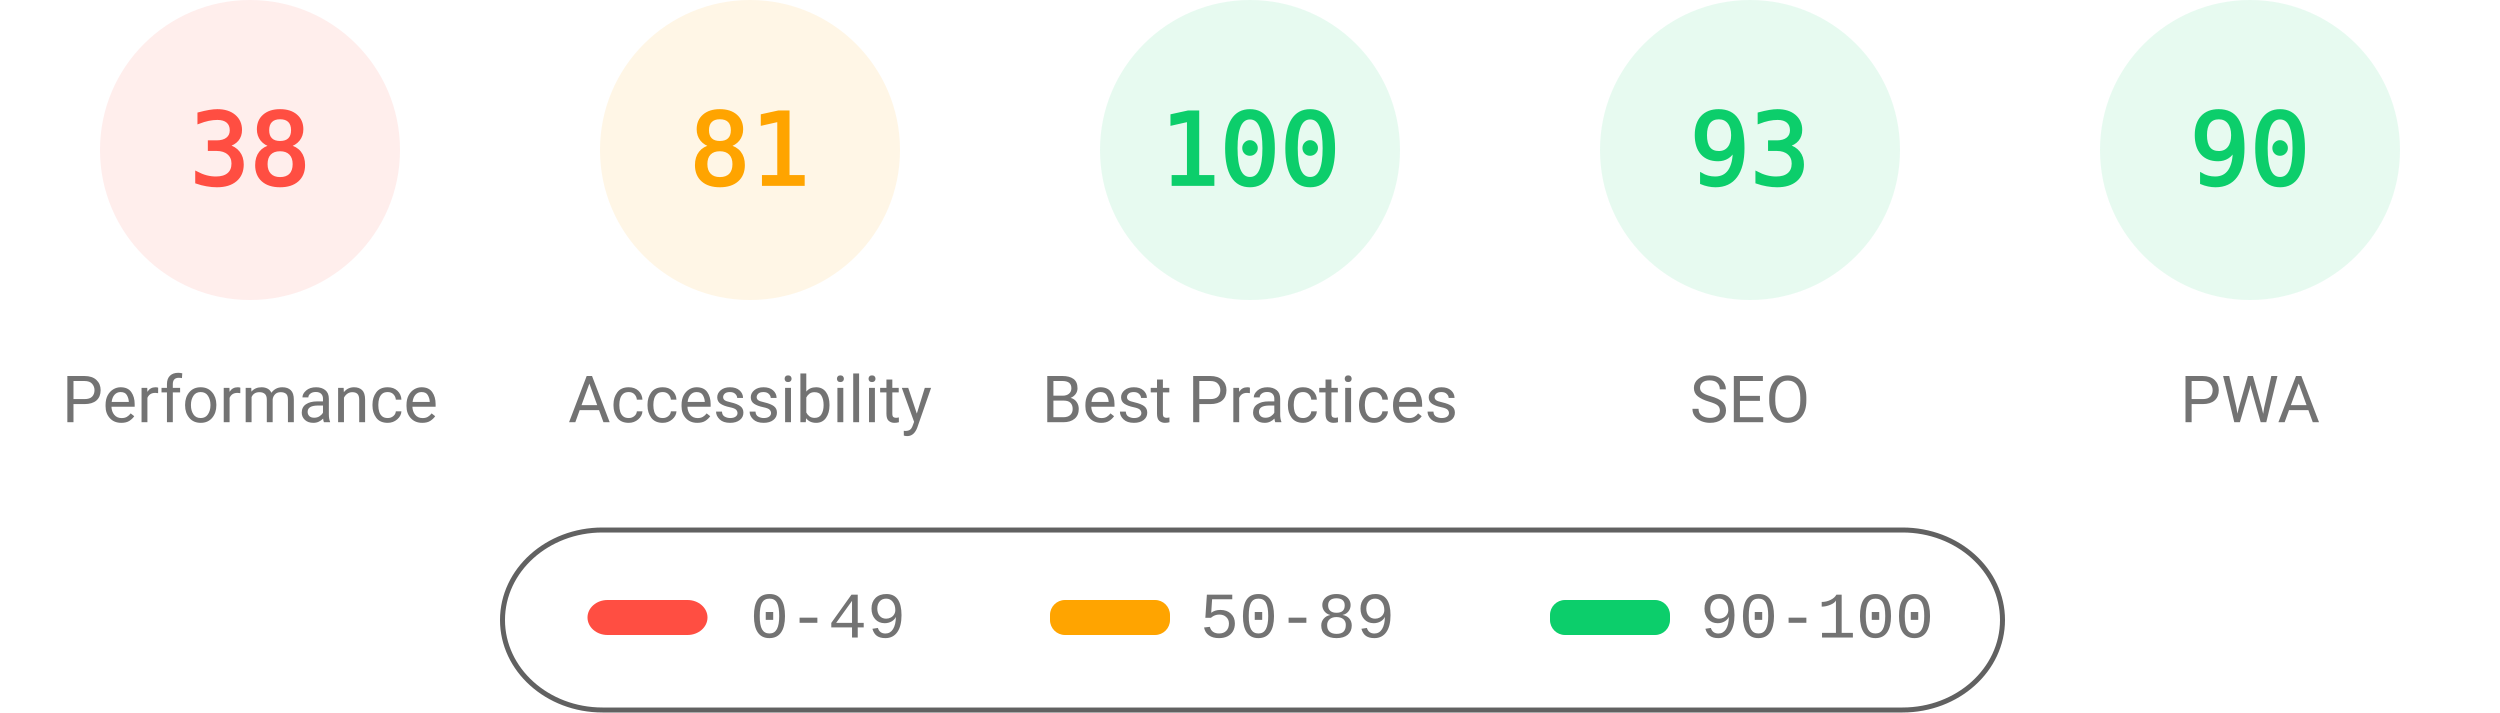
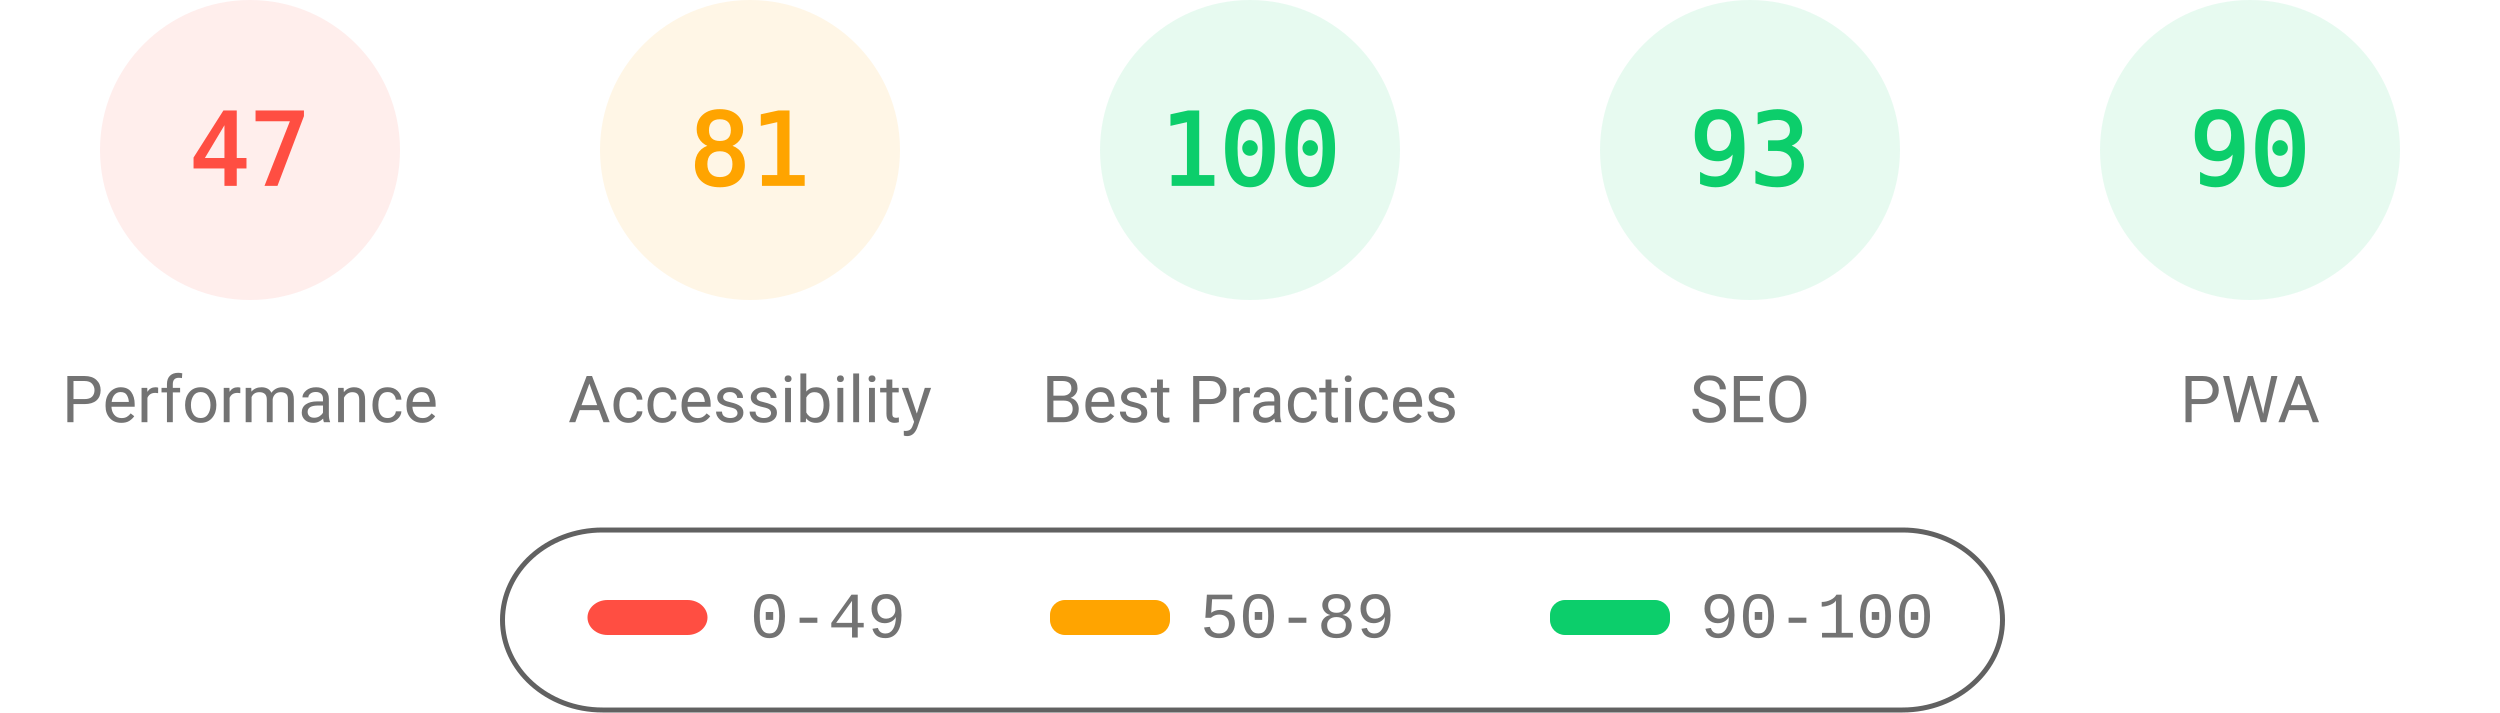
<svg xmlns="http://www.w3.org/2000/svg" fill="none" width="1000" height="285">
  <style>.gauge-base{opacity:.1}.gauge-arc{fill:none;animation-delay:250ms;stroke-linecap:round;transform:rotate(-90deg);transform-origin:100px 60px;animation:load-gauge 1s ease forwards}.guage-text{font-size:40px;font-family:monospace;text-align:center}.guage-red{color:#ff4e42;fill:#ff4e42;stroke:#ff4e42}.guage-orange{color:#ffa400;fill:#ffa400;stroke:#ffa400}.guage-green{color:#0cce6b;fill:#0cce6b;stroke:#0cce6b}.guage-undefined{color:#5c5c5c;fill:#5c5c5c;stroke:#5c5c5c}.guage-title{color:#737373;fill:#737373;stroke:none;font-size:26px;line-height:26px;font-family:Roboto,Halvetica,Arial,sans-serif}@keyframes load-gauge{from{stroke-dasharray:0 352.858}}</style>
  <svg class="guage-div guage-perf guage-red" viewBox="0 0 200 200" width="200" height="200">
    <circle class="gauge-base" r="56" cx="100" cy="60" stroke-width="8" />
-     <circle class="gauge-arc guage-arc-1" r="56" cx="100" cy="60" stroke-width="8" style="stroke-dasharray:133.706,351.858" />
-     <text class="guage-text" x="100" y="60" alignment-baseline="central" dominant-baseline="central" text-anchor="middle">38</text>
+     <circle class="gauge-arc guage-arc-1" r="56" cx="100" cy="60" stroke-width="8" style="stroke-dasharray:165.373,351.858" />
+     <text class="guage-text" x="100" y="60" alignment-baseline="central" dominant-baseline="central" text-anchor="middle">47</text>
    <text class="guage-title" x="100" y="160" alignment-baseline="central" dominant-baseline="central" text-anchor="middle">Performance</text>
  </svg>
  <svg class="guage-div guage-acc guage-orange" viewBox="0 0 200 200" width="200" height="200" x="200">
    <circle class="gauge-base" r="56" cx="100" cy="60" stroke-width="8" />
    <circle class="gauge-arc guage-arc-2" r="56" cx="100" cy="60" stroke-width="8" style="stroke-dasharray:285.005,351.858" />
    <text class="guage-text" x="100" y="60" alignment-baseline="central" dominant-baseline="central" text-anchor="middle">81</text>
    <text class="guage-title" x="100" y="160" alignment-baseline="central" dominant-baseline="central" text-anchor="middle">Accessibility</text>
  </svg>
  <svg class="guage-div guage-best guage-green" viewBox="0 0 200 200" width="200" height="200" x="400">
    <circle class="gauge-base" r="56" cx="100" cy="60" stroke-width="8" />
    <circle class="gauge-arc guage-arc-3" r="56" cx="100" cy="60" stroke-width="8" style="stroke-dasharray:351.858,351.858" />
    <text class="guage-text" x="100" y="60" alignment-baseline="central" dominant-baseline="central" text-anchor="middle">100</text>
    <text class="guage-title" x="100" y="160" alignment-baseline="central" dominant-baseline="central" text-anchor="middle">Best Practices</text>
  </svg>
  <svg class="guage-div guage-seo guage-green" viewBox="0 0 200 200" width="200" height="200" x="600">
    <circle class="gauge-base" r="56" cx="100" cy="60" stroke-width="8" />
    <circle class="gauge-arc guage-arc-4" r="56" cx="100" cy="60" stroke-width="8" style="stroke-dasharray:327.228,351.858" />
    <text class="guage-text" x="100" y="60" alignment-baseline="central" dominant-baseline="central" text-anchor="middle">93</text>
    <text class="guage-title" x="100" y="160" alignment-baseline="central" dominant-baseline="central" text-anchor="middle">SEO</text>
  </svg>
  <svg class="guage-div guage-pwa guage-green" viewBox="0 0 200 200" width="200" height="200" x="800">
    <circle class="gauge-base" r="56" cx="100" cy="60" stroke-width="8" />
    <circle class="gauge-arc guage-arc-4" r="56" cx="100" cy="60" stroke-width="8" style="stroke-dasharray:316.672,351.858" />
    <text class="guage-text" x="100" y="60" alignment-baseline="central" dominant-baseline="central" text-anchor="middle">90</text>
    <text class="guage-title" x="100" y="160" alignment-baseline="central" dominant-baseline="central" text-anchor="middle">PWA</text>
  </svg>
  <svg width="604" height="76" x="200" y="210">
    <path fill="none" id="canvas_background" d="M-1-1h604v80H-1z" />
    <rect fill-opacity="0" stroke="#616161" stroke-width="2" rx="40" id="svg_2" height="72" width="600" y="2" x="1" fill="#000" />
    <rect stroke="#000" rx="8" id="svg_3" height="14" width="48" y="30" x="35" stroke-opacity="null" stroke-width="0" fill="#ff4e42" />
    <rect stroke="#000" rx="6" id="svg_4" height="14" width="48" y="30" x="220" stroke-opacity="null" stroke-width="0" fill="#ffa400" />
    <rect stroke="#000" rx="6" id="svg_5" height="14" width="48" y="30" x="420" stroke-opacity="null" stroke-width="0" fill="#0cce6b" />
    <text xml:space="preserve" text-anchor="start" font-family="'Courier New', Courier, monospace" font-size="26" id="svg_6" y="45" x="100" stroke-opacity="null" stroke-width="0" stroke="#000" fill="#737373">0-49</text>
    <text xml:space="preserve" text-anchor="start" font-family="'Courier New', Courier, monospace" font-size="26" id="svg_7" y="45" x="280" stroke-opacity="null" stroke-width="0" stroke="#000" fill="#737373">50-89</text>
    <text xml:space="preserve" text-anchor="start" font-family="'Courier New', Courier, monospace" font-size="26" id="svg_8" y="45" x="480" stroke-opacity="null" stroke-width="0" stroke="#000" fill="#737373">90-100</text>
  </svg>
</svg>
